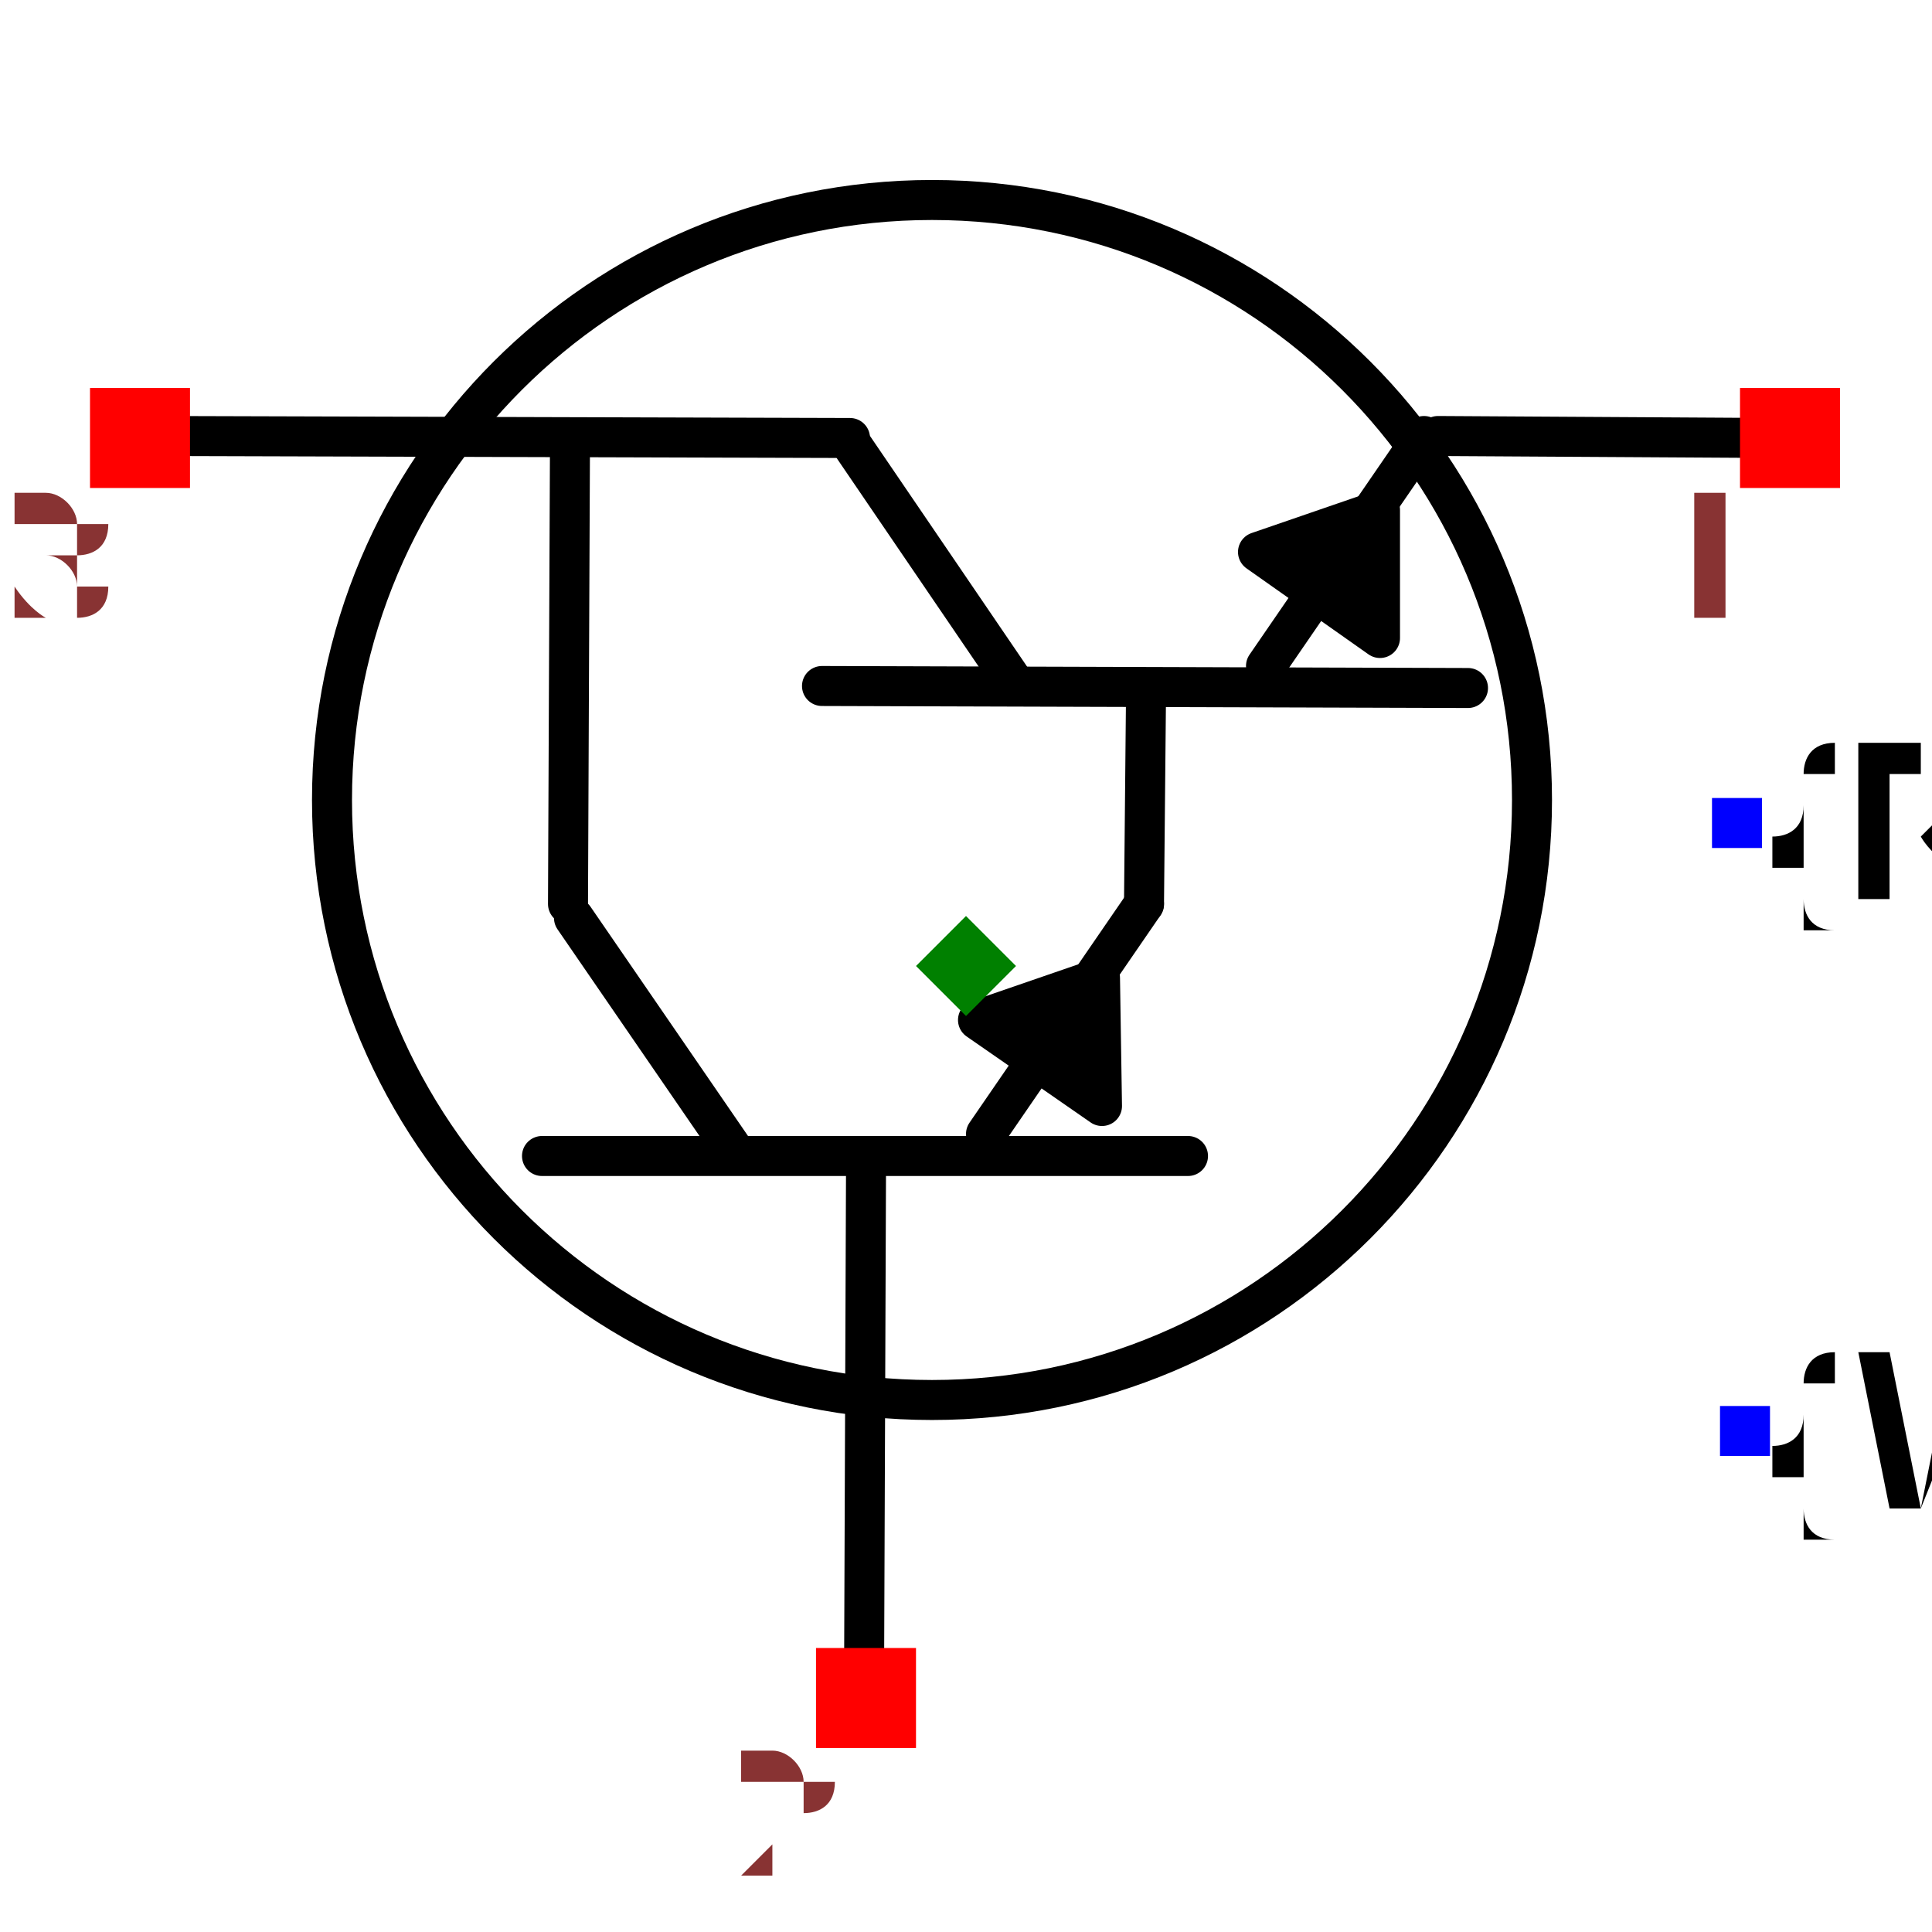
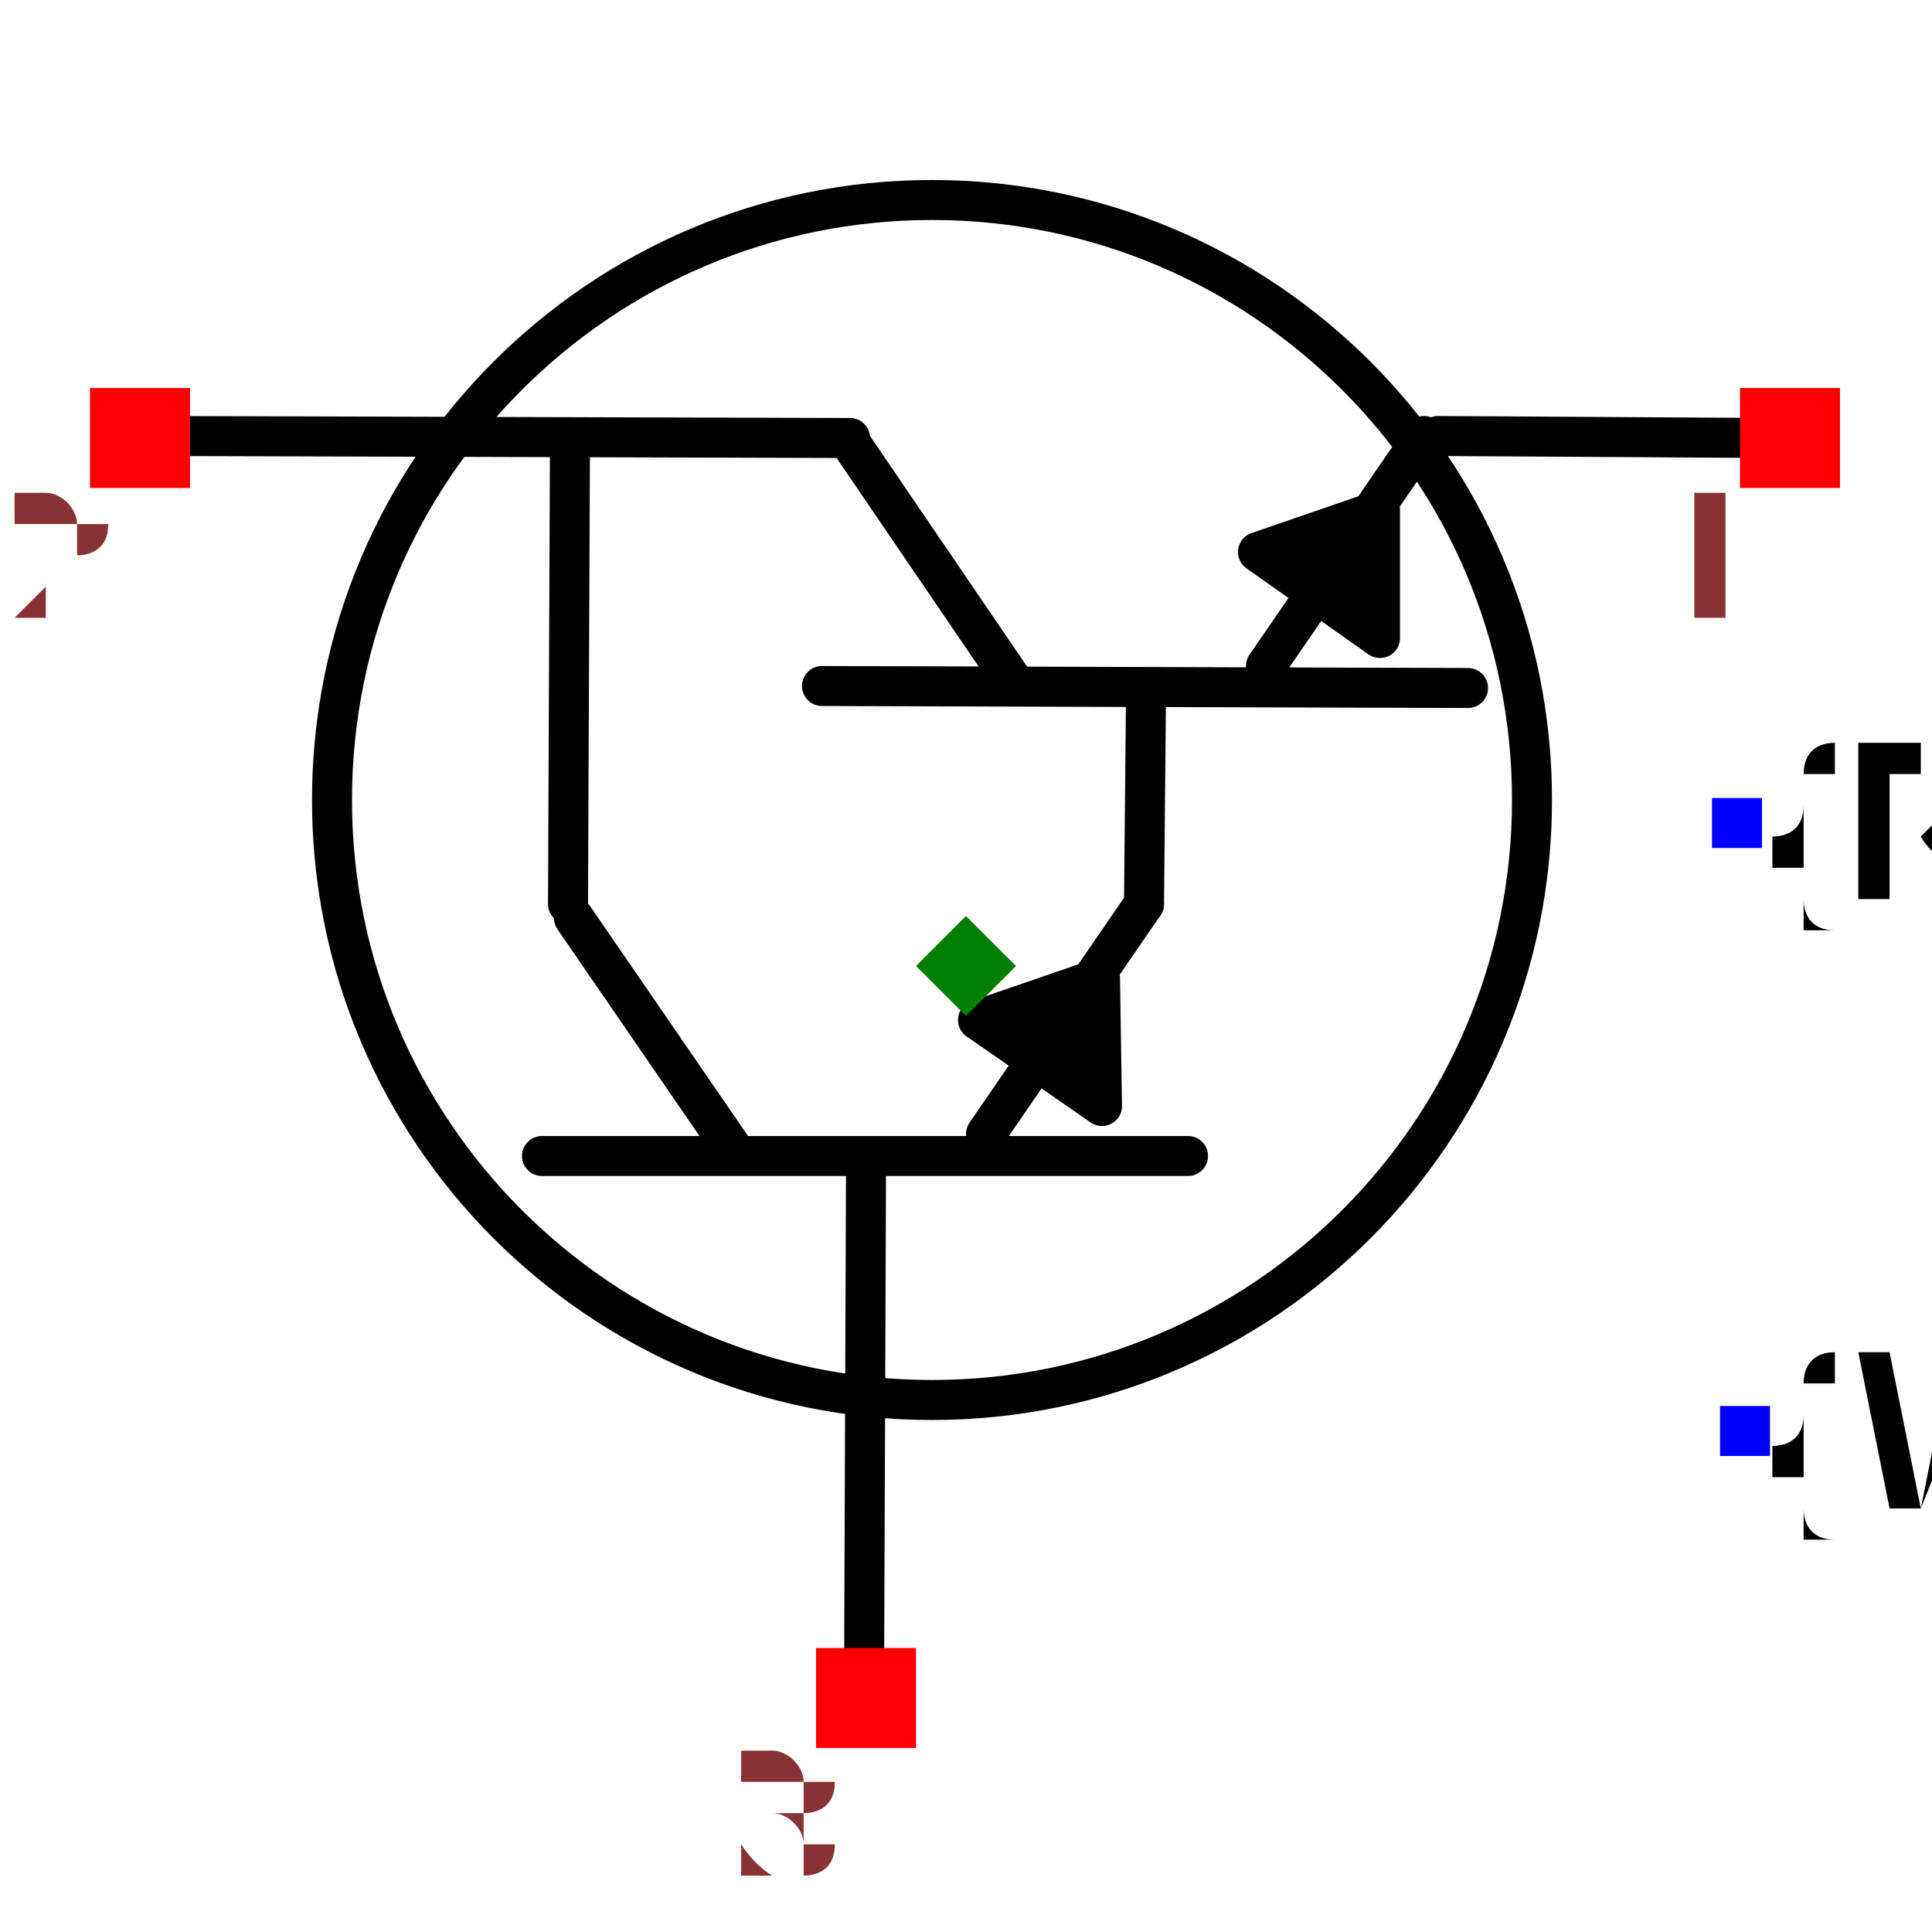
<svg xmlns="http://www.w3.org/2000/svg" width="150" height="150" viewBox="1.481 1.104 0.966 0.898">
  <path d="M2.053,1.522 L2.054,1.418" fill="none" stroke="black" stroke-width="0.02" stroke-linecap="round" stroke-linejoin="round" />
  <path d="M1.892,1.413 L2.215,1.414" fill="none" stroke="black" stroke-width="0.02" stroke-linecap="round" stroke-linejoin="round" />
  <path d="M1.908,1.294 L1.987,1.41" fill="none" stroke="black" stroke-width="0.02" stroke-linecap="round" stroke-linejoin="round" />
  <path d="M2.193,1.288 L2.114,1.403" fill="none" stroke="black" stroke-width="0.02" stroke-linecap="round" stroke-linejoin="round" />
  <path d="M1.906,1.289 L1.563,1.288" fill="none" stroke="black" stroke-width="0.02" stroke-linecap="round" stroke-linejoin="round" />
  <path d="M2.368,1.289 L2.2,1.288" fill="none" stroke="black" stroke-width="0.02" stroke-linecap="round" stroke-linejoin="round" />
  <path d="M2.11,1.346 L2.171,1.389 L2.171,1.325 L2.11,1.346" fill="black" stroke="black" stroke-width="0.02" stroke-linecap="round" stroke-linejoin="round" />
  <path d="M1.913,1.918 L1.914,1.657" fill="none" stroke="black" stroke-width="0.02" stroke-linecap="round" stroke-linejoin="round" />
  <path d="M1.752,1.648 L2.075,1.648" fill="none" stroke="black" stroke-width="0.02" stroke-linecap="round" stroke-linejoin="round" />
  <path d="M1.768,1.529 L1.847,1.644" fill="none" stroke="black" stroke-width="0.02" stroke-linecap="round" stroke-linejoin="round" />
  <path d="M2.053,1.522 L1.974,1.637" fill="none" stroke="black" stroke-width="0.02" stroke-linecap="round" stroke-linejoin="round" />
  <path d="M1.97,1.58 L2.032,1.623 L2.031,1.559 L1.97,1.58" fill="black" stroke="black" stroke-width="0.02" stroke-linecap="round" stroke-linejoin="round" />
  <path d="M1.765,1.522 L1.766,1.289" fill="none" stroke="black" stroke-width="0.02" stroke-linecap="round" stroke-linejoin="round" />
  <text x="2.353" y="1.786" dx="0" dy="0.038" text-anchor="start" style="font: 0.1px monospace; fill: black">{VAL}</text>
  <rect x="2.341" y="1.773" width="0.025" height="0.025" fill="blue" />
  <text x="2.35" y="1.482" dx="0" dy="0.038" text-anchor="start" style="font: 0.1px monospace; fill: black">{REF}</text>
  <rect x="2.337" y="1.469" width="0.025" height="0.025" fill="blue" />
  <circle cx="1.947" cy="1.47" r="0.3" fill="none" stroke="black" stroke-width="0.02" />
  <rect x="2.351" y="1.264" width="0.05" height="0.05" fill="red" />
  <text x="2.336" y="1.379" text-anchor="middle" style="font: 0.08px monospace; fill: #833;">1</text>
  <rect x="1.889" y="1.894" width="0.05" height="0.05" fill="red" />
-   <text x="1.874" y="2.009" text-anchor="middle" style="font: 0.08px monospace; fill: #833;">2</text>
+   <text x="1.874" y="2.009" text-anchor="middle" style="font: 0.08px monospace; fill: #833;">3</text>
  <rect x="1.526" y="1.264" width="0.05" height="0.05" fill="red" />
-   <text x="1.511" y="1.379" text-anchor="middle" style="font: 0.08px monospace; fill: #833;">3</text>
+   <text x="1.511" y="1.379" text-anchor="middle" style="font: 0.08px monospace; fill: #833;">2</text>
  <path d="M 1.964 1.528 L 1.989 1.553 L 1.964 1.578 L 1.939 1.553 Z" fill="green" />
  <text x="1.561" y="-1.927" style="font: 0.05px monospace; fill: #833;">0.80 x 0.75</text>
  <text x="1.561" y="-1.927" style="font: 0.05px monospace; fill: #833;">0.80 x 0.75</text>
</svg>
